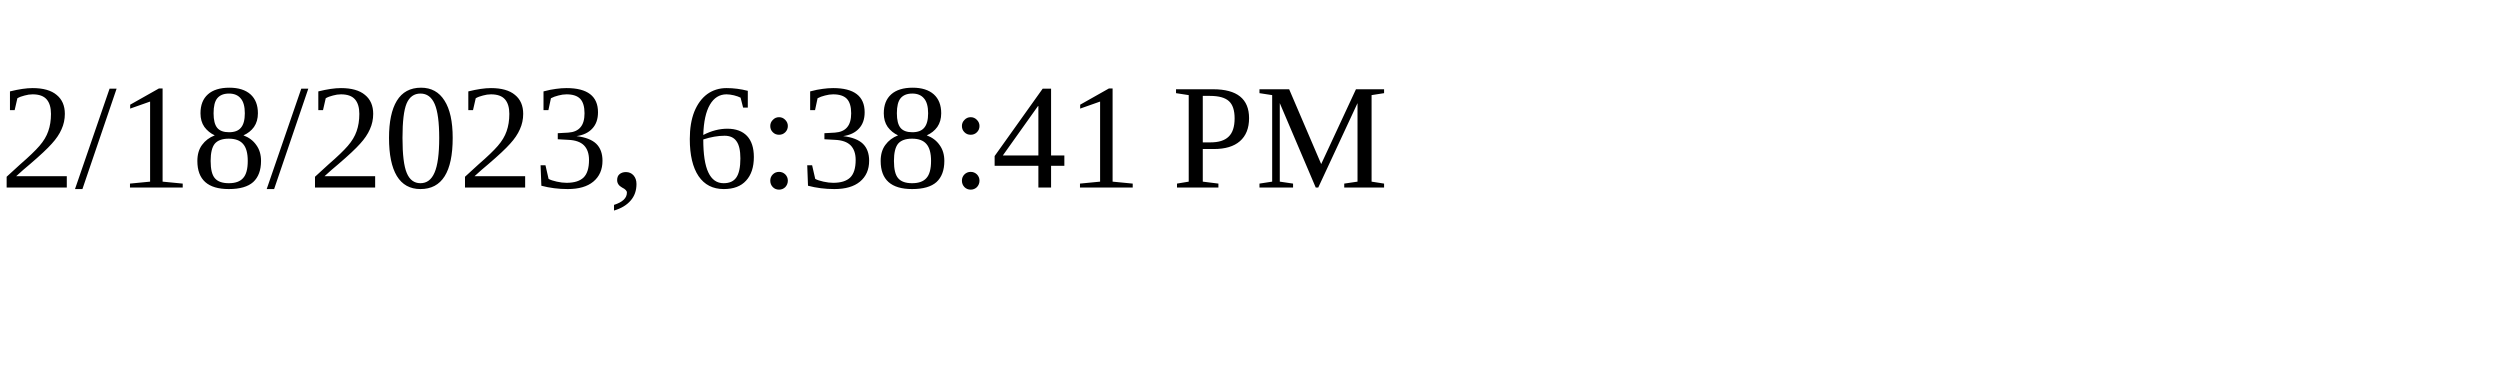
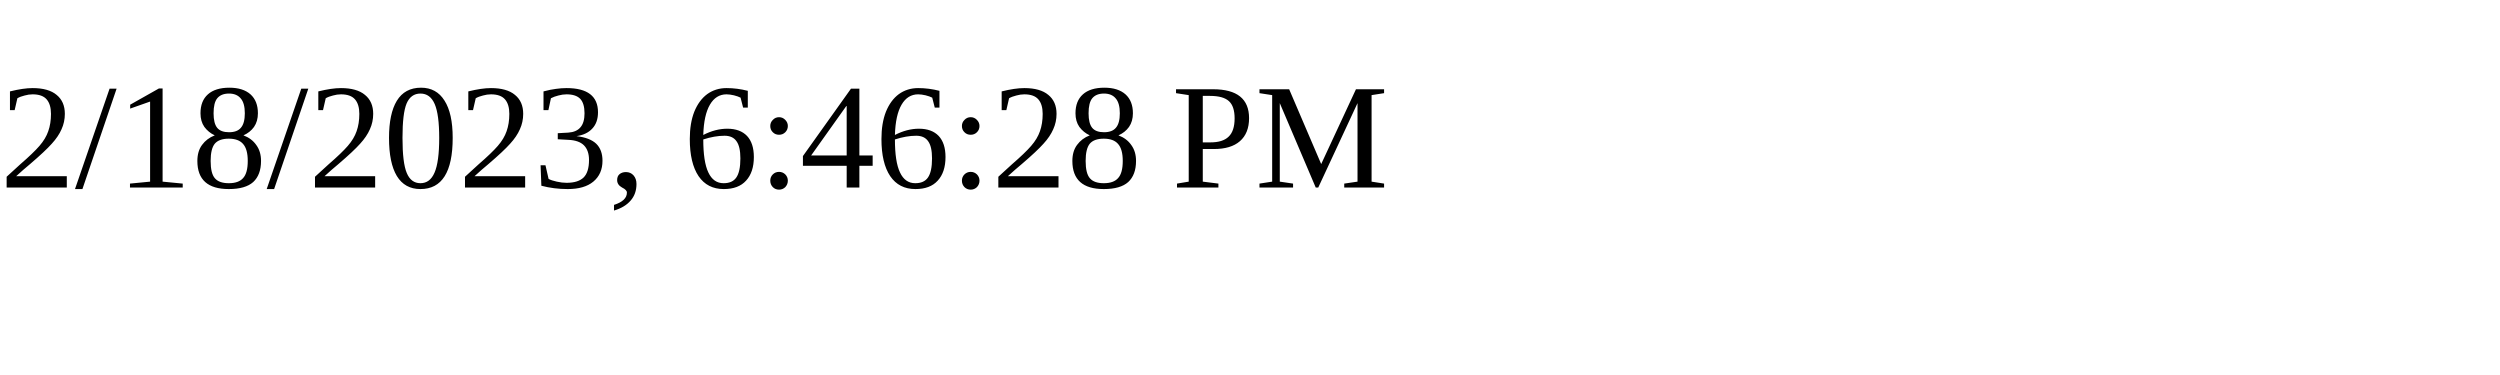
<svg xmlns="http://www.w3.org/2000/svg" height="30" width="200">
-   <text x="0" y="15">2/18/2023, 6:38:41 PM</text>
+   <text x="0" y="15">2/18/2023, 6:46:28 PM</text>
</svg>
